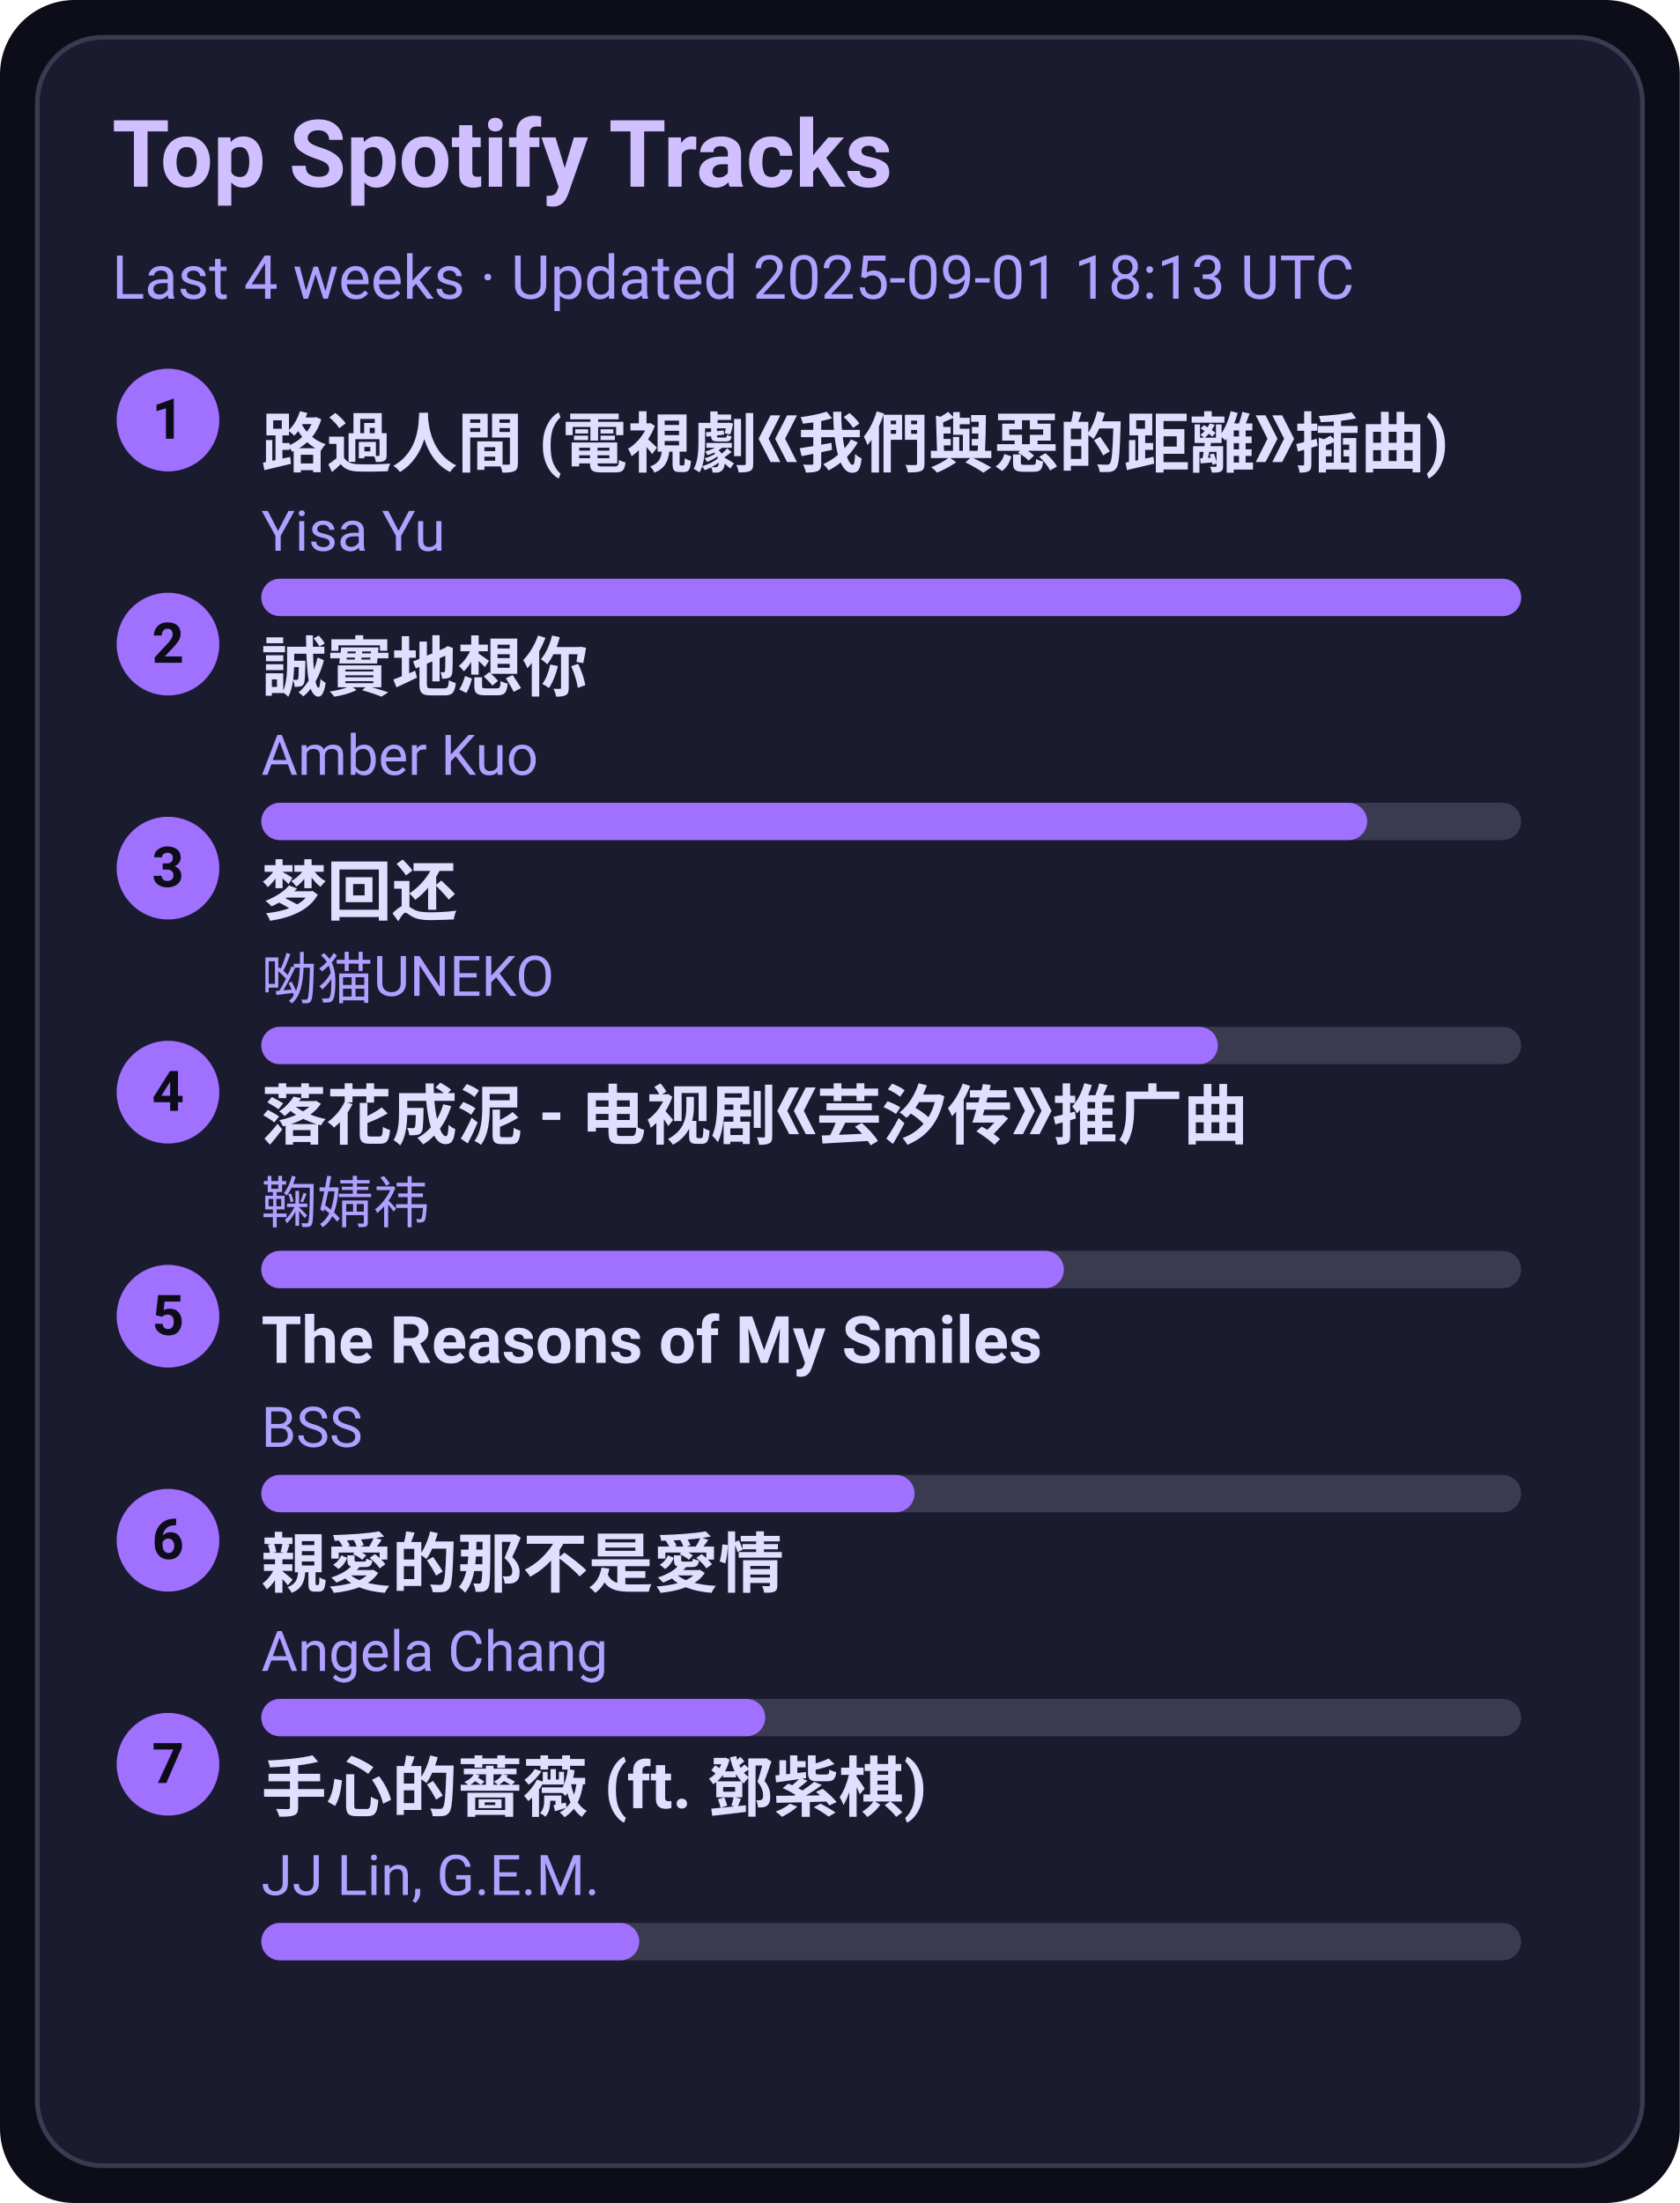
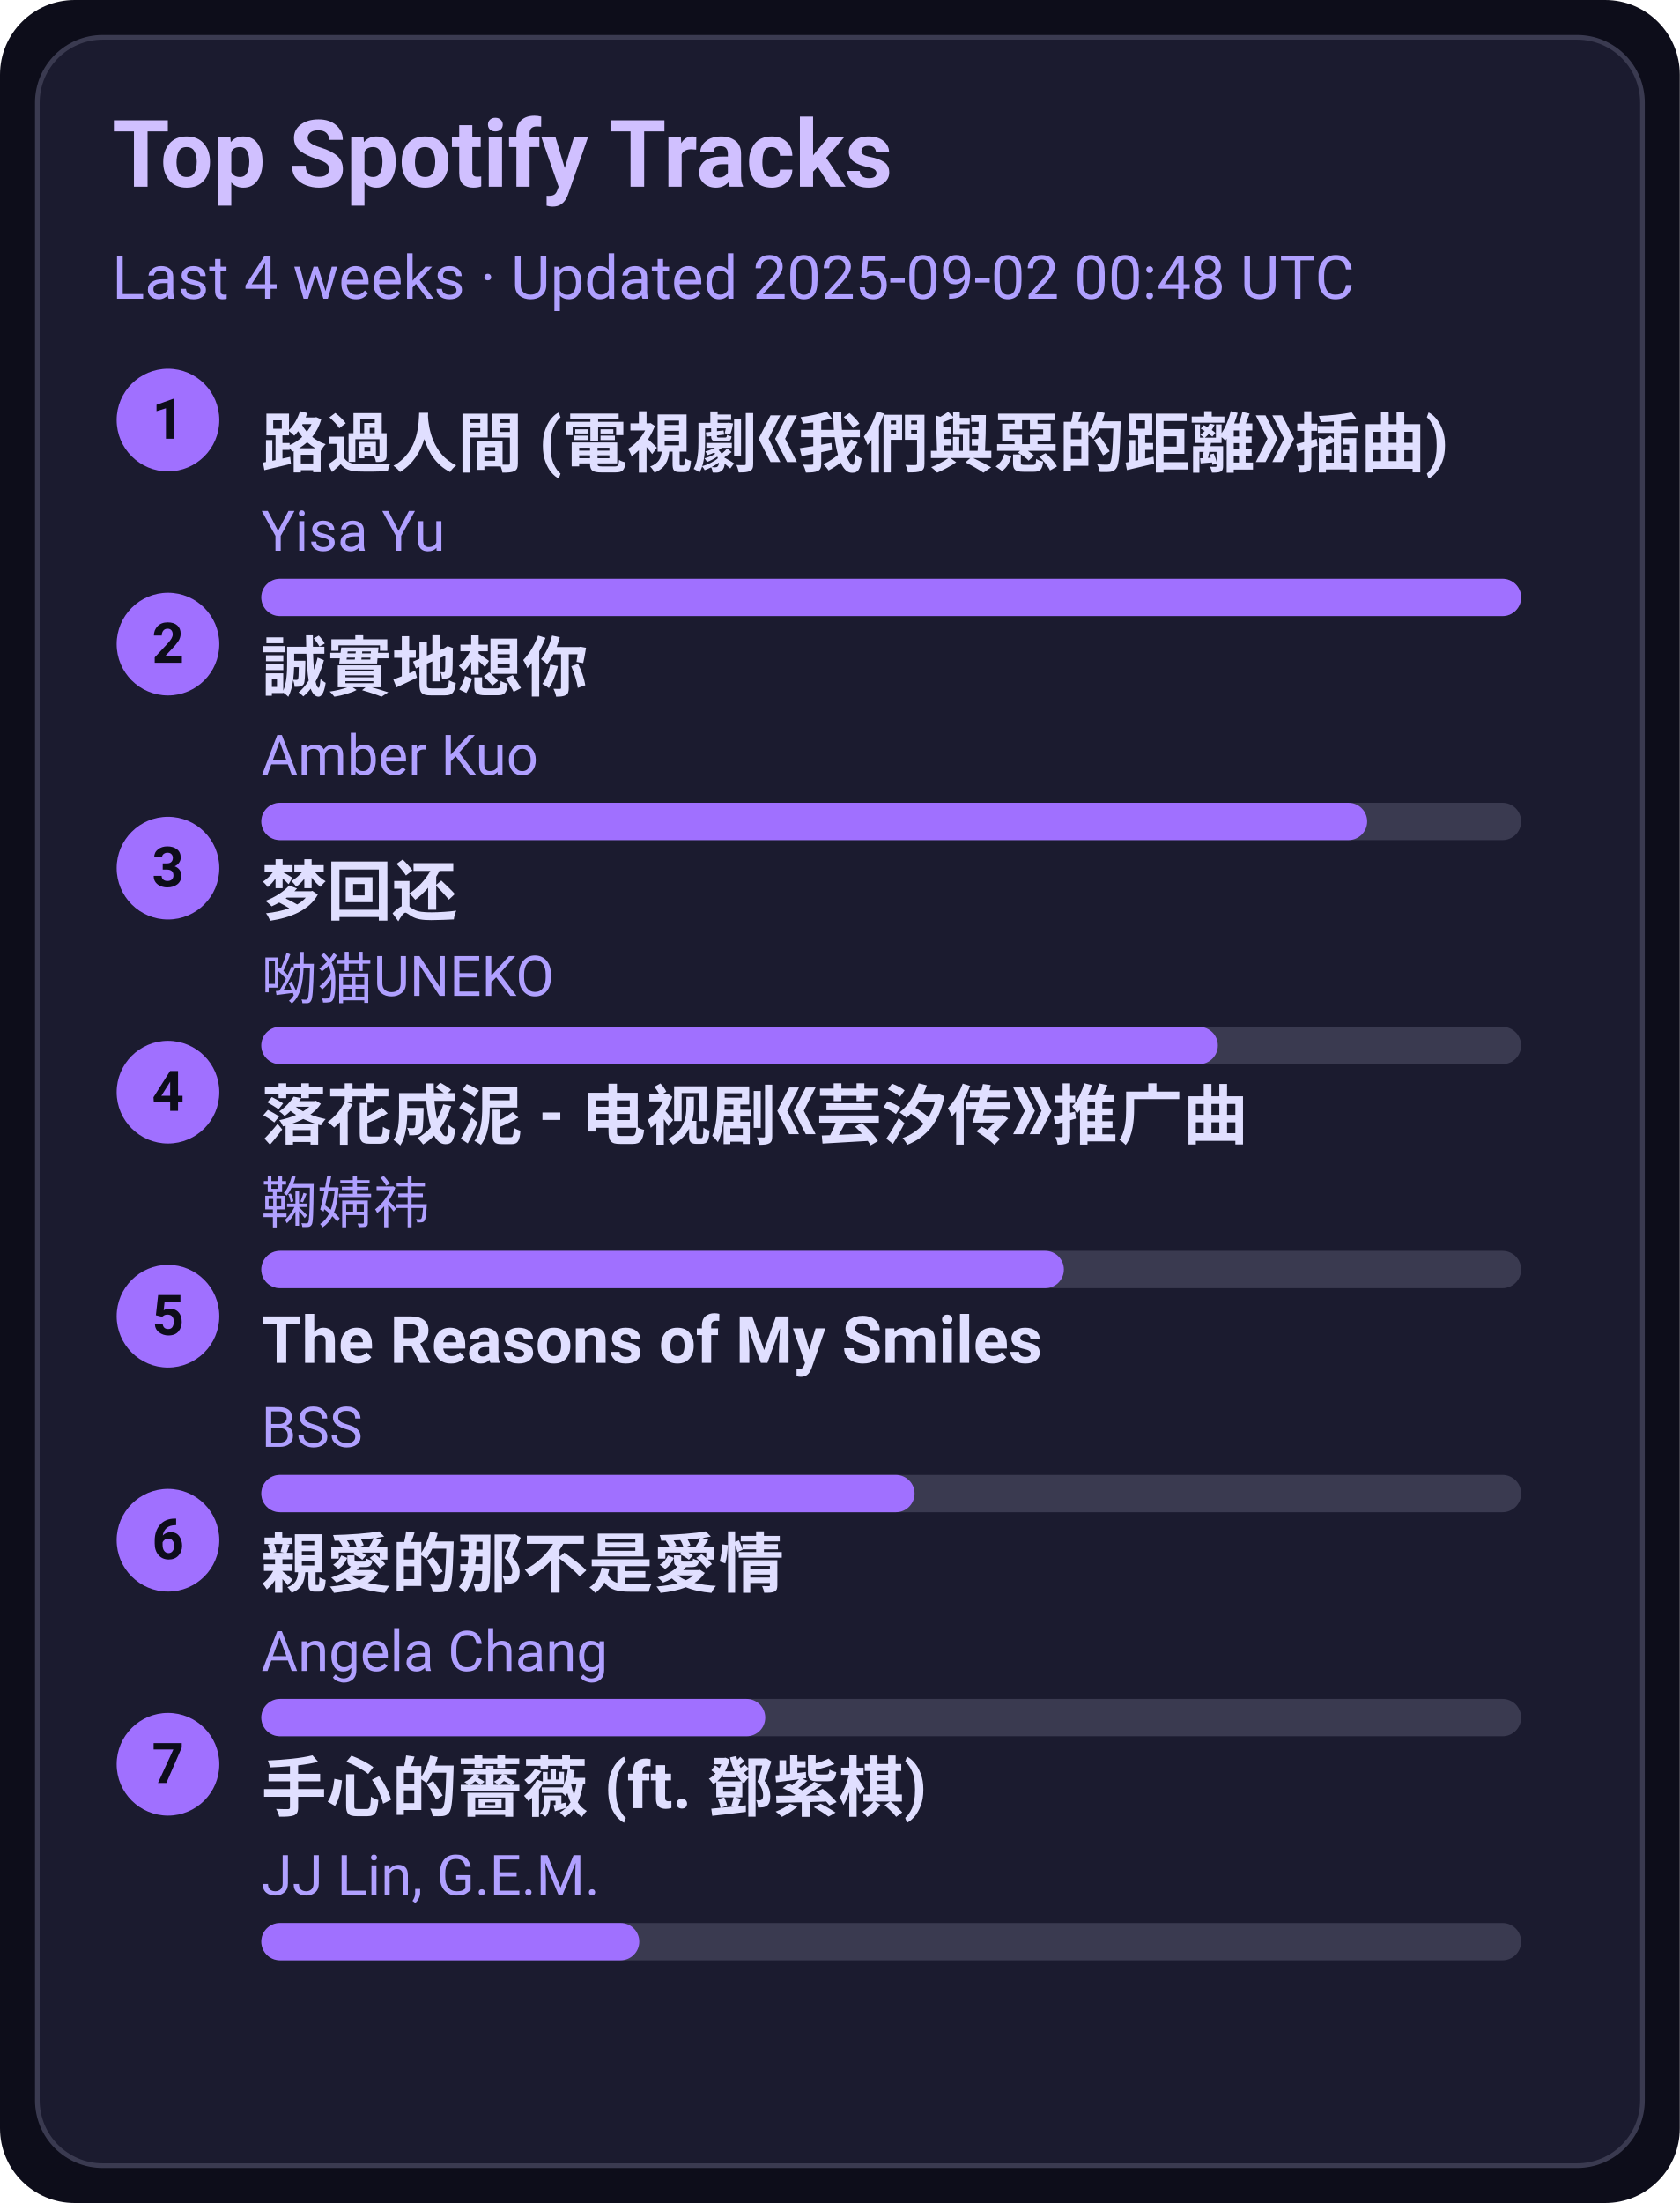
<svg xmlns="http://www.w3.org/2000/svg" width="360" height="472" viewBox="0 0 360 472">
  <style>text{font-family:-apple-system,BlinkMacSystemFont,Segoe UI,Roboto,Ubuntu,Helvetica Neue,Arial,Noto Sans,sans-serif}</style>
  <rect width="360" height="472" rx="16" fill="#0d0d1a" />
  <rect x="8" y="8" width="344" height="456" rx="14" fill="#1b1b2f" stroke="#3a3a50" />
  <text x="24" y="40" font-size="20" fill="#d0c0ff" font-weight="600">Top Spotify Tracks</text>
-   <text x="24" y="64" font-size="13" fill="#b0a0ff">Last 4 weeks · Updated 2025-09-01 18:13 UTC</text>
+   <text x="24" y="64" font-size="13" fill="#b0a0ff">Last 4 weeks · Updated 2025-09-02 00:48 UTC</text>
  <circle cx="36" cy="90" r="11" fill="#a070ff" />
  <text x="36" y="94" text-anchor="middle" font-size="12" fill="#0d0d1a" font-weight="700">1</text>
  <a href="https://open.spotify.com/track/1ZSleGniKMWNrWvK5cGALO" target="_blank" rel="noopener noreferrer">
    <text x="56" y="100" font-size="14" fill="#e0dfff" font-weight="600">路過人間 (電視劇《我們與惡的距離》插曲)</text>
  </a>
  <text x="56" y="118" font-size="12" fill="#b0a0ff">Yisa Yu</text>
  <rect x="56" y="124" width="270" height="8" rx="4" fill="#3a3a50" />
  <rect x="56" y="124" width="270" height="8" rx="4" fill="#a070ff" />
  <circle cx="36" cy="138" r="11" fill="#a070ff" />
  <text x="36" y="142" text-anchor="middle" font-size="12" fill="#0d0d1a" font-weight="700">2</text>
  <a href="https://open.spotify.com/track/1SPZzj8QzOwZoAGKXMGLGJ" target="_blank" rel="noopener noreferrer">
    <text x="56" y="148" font-size="14" fill="#e0dfff" font-weight="600">誠實地想你</text>
  </a>
  <text x="56" y="166" font-size="12" fill="#b0a0ff">Amber Kuo</text>
  <rect x="56" y="172" width="270" height="8" rx="4" fill="#3a3a50" />
  <rect x="56" y="172" width="237" height="8" rx="4" fill="#a070ff" />
  <circle cx="36" cy="186" r="11" fill="#a070ff" />
  <text x="36" y="190" text-anchor="middle" font-size="12" fill="#0d0d1a" font-weight="700">3</text>
  <a href="https://open.spotify.com/track/6jTK3YxlFysC8g0Ye9tbPK" target="_blank" rel="noopener noreferrer">
    <text x="56" y="196" font-size="14" fill="#e0dfff" font-weight="600">梦回还</text>
  </a>
  <text x="56" y="214" font-size="12" fill="#b0a0ff">呦猫UNEKO</text>
  <rect x="56" y="220" width="270" height="8" rx="4" fill="#3a3a50" />
  <rect x="56" y="220" width="205" height="8" rx="4" fill="#a070ff" />
  <circle cx="36" cy="234" r="11" fill="#a070ff" />
  <text x="36" y="238" text-anchor="middle" font-size="12" fill="#0d0d1a" font-weight="700">4</text>
  <a href="https://open.spotify.com/track/3kOZsJz3crGIWWHeoCNa0O" target="_blank" rel="noopener noreferrer">
    <text x="56" y="244" font-size="14" fill="#e0dfff" font-weight="600">落花成泥 - 电视剧《芸汐传》推广曲</text>
  </a>
  <text x="56" y="262" font-size="12" fill="#b0a0ff">鞠婧祎</text>
  <rect x="56" y="268" width="270" height="8" rx="4" fill="#3a3a50" />
  <rect x="56" y="268" width="172" height="8" rx="4" fill="#a070ff" />
  <circle cx="36" cy="282" r="11" fill="#a070ff" />
  <text x="36" y="286" text-anchor="middle" font-size="12" fill="#0d0d1a" font-weight="700">5</text>
  <a href="https://open.spotify.com/track/1amowbJ9HHFFSFdg2ubM7G" target="_blank" rel="noopener noreferrer">
    <text x="56" y="292" font-size="14" fill="#e0dfff" font-weight="600">The Reasons of My Smiles</text>
  </a>
  <text x="56" y="310" font-size="12" fill="#b0a0ff">BSS</text>
  <rect x="56" y="316" width="270" height="8" rx="4" fill="#3a3a50" />
  <rect x="56" y="316" width="140" height="8" rx="4" fill="#a070ff" />
  <circle cx="36" cy="330" r="11" fill="#a070ff" />
  <text x="36" y="334" text-anchor="middle" font-size="12" fill="#0d0d1a" font-weight="700">6</text>
  <a href="https://open.spotify.com/track/1MAv2SJPGVVDHyFlhflmYR" target="_blank" rel="noopener noreferrer">
    <text x="56" y="340" font-size="14" fill="#e0dfff" font-weight="600">親愛的那不是愛情</text>
  </a>
  <text x="56" y="358" font-size="12" fill="#b0a0ff">Angela Chang</text>
  <rect x="56" y="364" width="270" height="8" rx="4" fill="#3a3a50" />
  <rect x="56" y="364" width="108" height="8" rx="4" fill="#a070ff" />
  <circle cx="36" cy="378" r="11" fill="#a070ff" />
  <text x="36" y="382" text-anchor="middle" font-size="12" fill="#0d0d1a" font-weight="700">7</text>
  <a href="https://open.spotify.com/track/0w0u6SaUF3mtxMX0Dohnud" target="_blank" rel="noopener noreferrer">
    <text x="56" y="388" font-size="14" fill="#e0dfff" font-weight="600">手心的薔薇 (ft. 鄧紫棋)</text>
  </a>
  <text x="56" y="406" font-size="12" fill="#b0a0ff">JJ Lin, G.E.M.</text>
  <rect x="56" y="412" width="270" height="8" rx="4" fill="#3a3a50" />
  <rect x="56" y="412" width="81" height="8" rx="4" fill="#a070ff" />
</svg>
